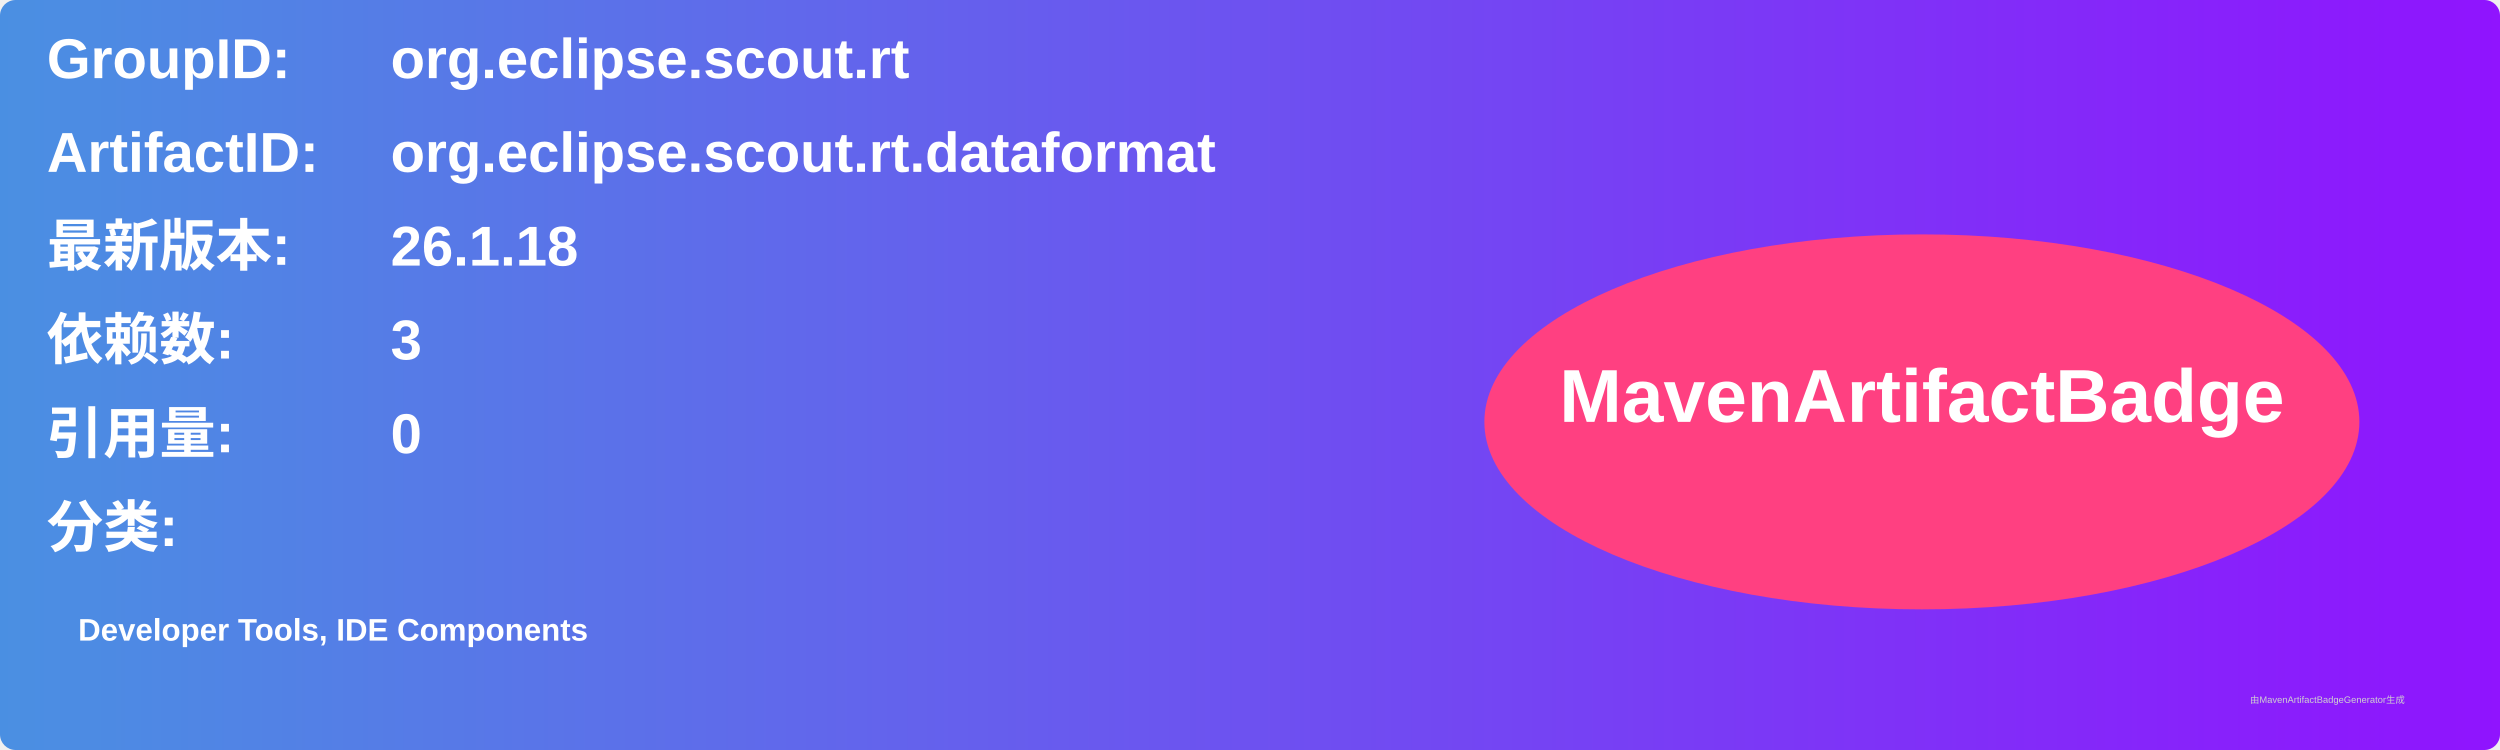
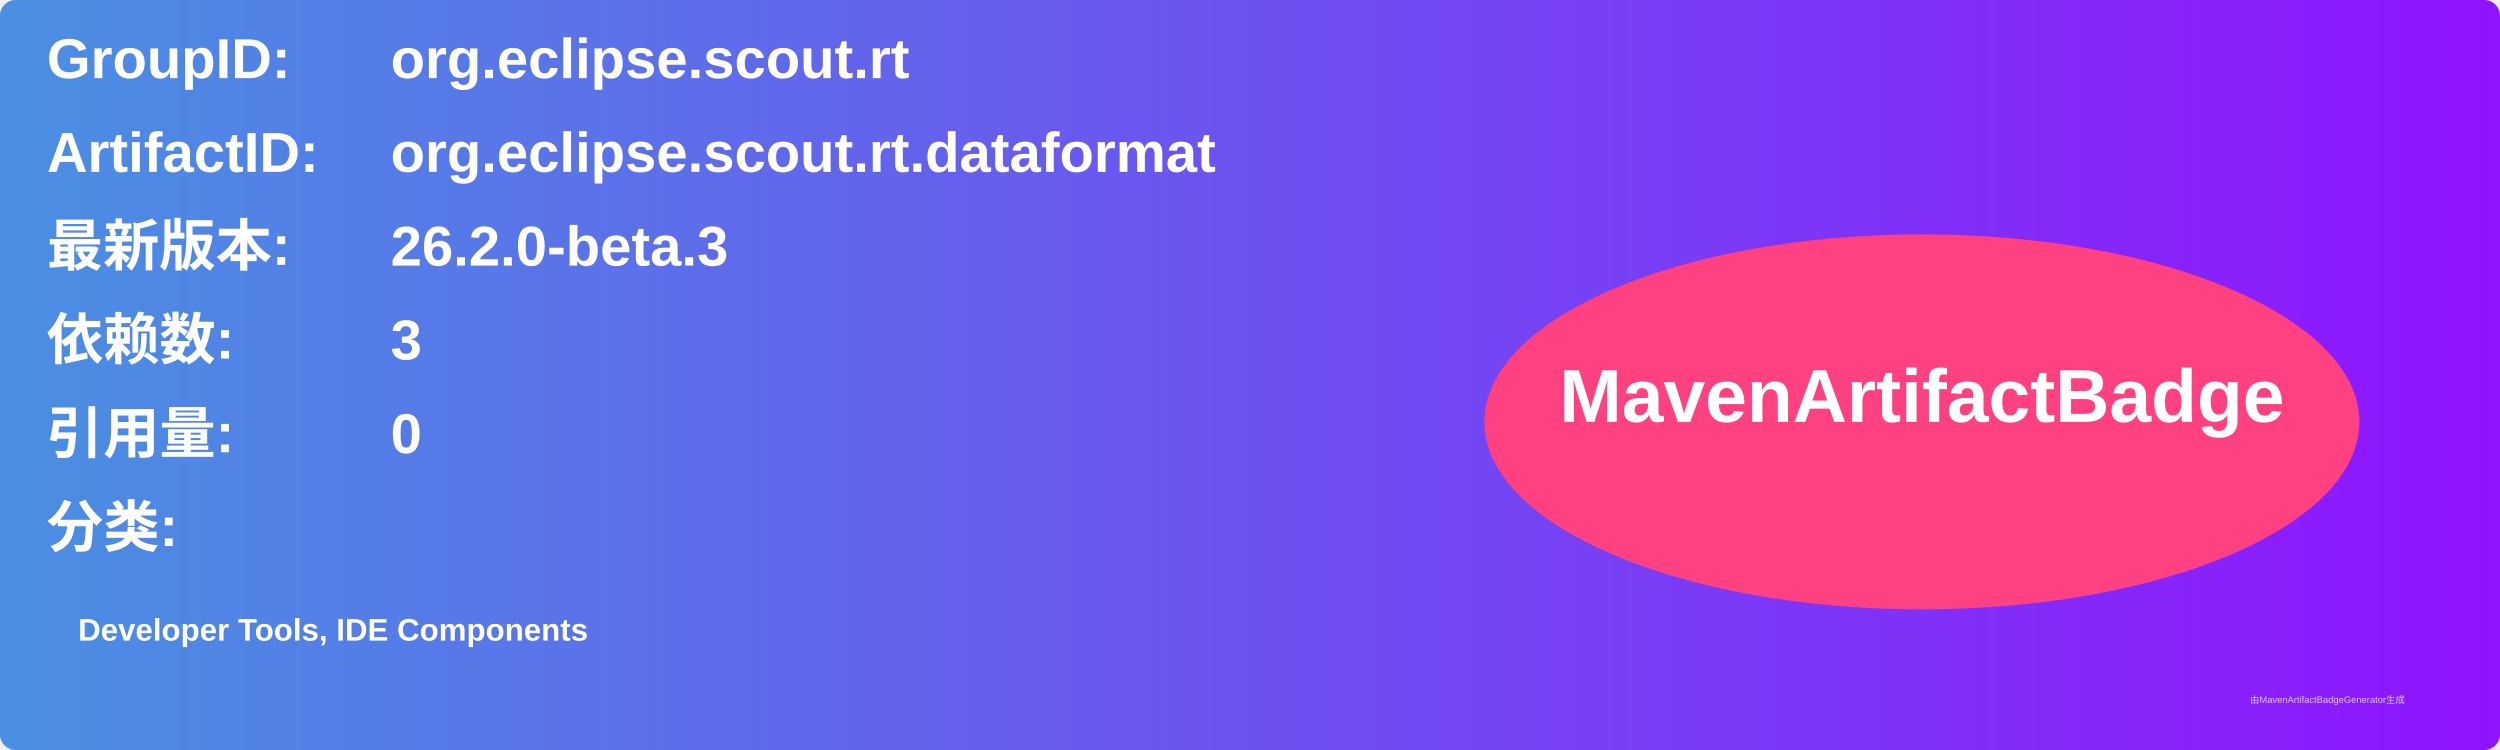
<svg xmlns="http://www.w3.org/2000/svg" width="800" height="240" viewBox="0 0 800 240">
  <linearGradient id="grad" x1="0%" y1="0%" x2="100%" y2="0%">
    <stop offset="0%" stop-color="#4a90e2" />
    <stop offset="100%" stop-color="#9013fe" />
  </linearGradient>
  <rect width="100%" height="100%" rx="5" ry="5" fill="url(#grad)" />
  <g transform="translate(15, 15)">
    <text x="0" y="10" font-family="Arial" font-size="18" fill="white" font-weight="bold" width="260">GroupID:</text>
    <text x="110" y="10" font-family="Arial" font-size="18" fill="white" font-weight="bold" width="460">org.eclipse.scout.rt</text>
    <text x="0" y="40" font-family="Arial" font-size="18" fill="white" font-weight="bold" width="260">ArtifactID:</text>
    <text x="110" y="40" font-family="Arial" font-size="18" fill="white" font-weight="bold" width="460">org.eclipse.scout.rt.dataformat</text>
    <text x="0" y="70" font-family="Arial" font-size="18" fill="white" font-weight="bold">最新版本:</text>
    <text x="110" y="70" font-family="Arial" font-size="18" fill="white" font-weight="bold">
-       <tspan font-weight="bold">26.1.18</tspan>
+       <tspan font-weight="bold">26.2.0-beta.3</tspan>
    </text>
    <text x="0" y="100" font-family="Arial" font-size="18" fill="white" font-weight="bold">依赖数: </text>
    <text x="110" y="100" font-family="Arial" font-size="18" fill="white">
      <tspan font-weight="bold">3</tspan>
    </text>
    <text x="0" y="130" font-family="Arial" font-size="18" fill="white" font-weight="bold">引用量: </text>
    <text x="110" y="130" font-family="Arial" font-size="18" fill="white">
      <tspan font-weight="bold">0</tspan>
    </text>
    <text x="0" y="160" font-family="Arial" font-size="18" fill="white" font-weight="bold">分类:</text>
    <text x="10" y="190" font-family="Arial" font-size="10" fill="white">
      <tspan font-weight="bold">Developer Tools, IDE Components</tspan>
    </text>
    <ellipse cx="600" cy="120" rx="140" ry="60" fill="#ff4081" />
    <text x="600" y="120" text-anchor="middle" font-family="Arial" font-size="24" fill="white" font-weight="bold">MavenArtifactBadge</text>
  </g>
  <text x="720" y="225" font-family="Arial" font-size="3" fill="#d0d0d0">由MavenArtifactBadgeGenerator生成</text>
</svg>
